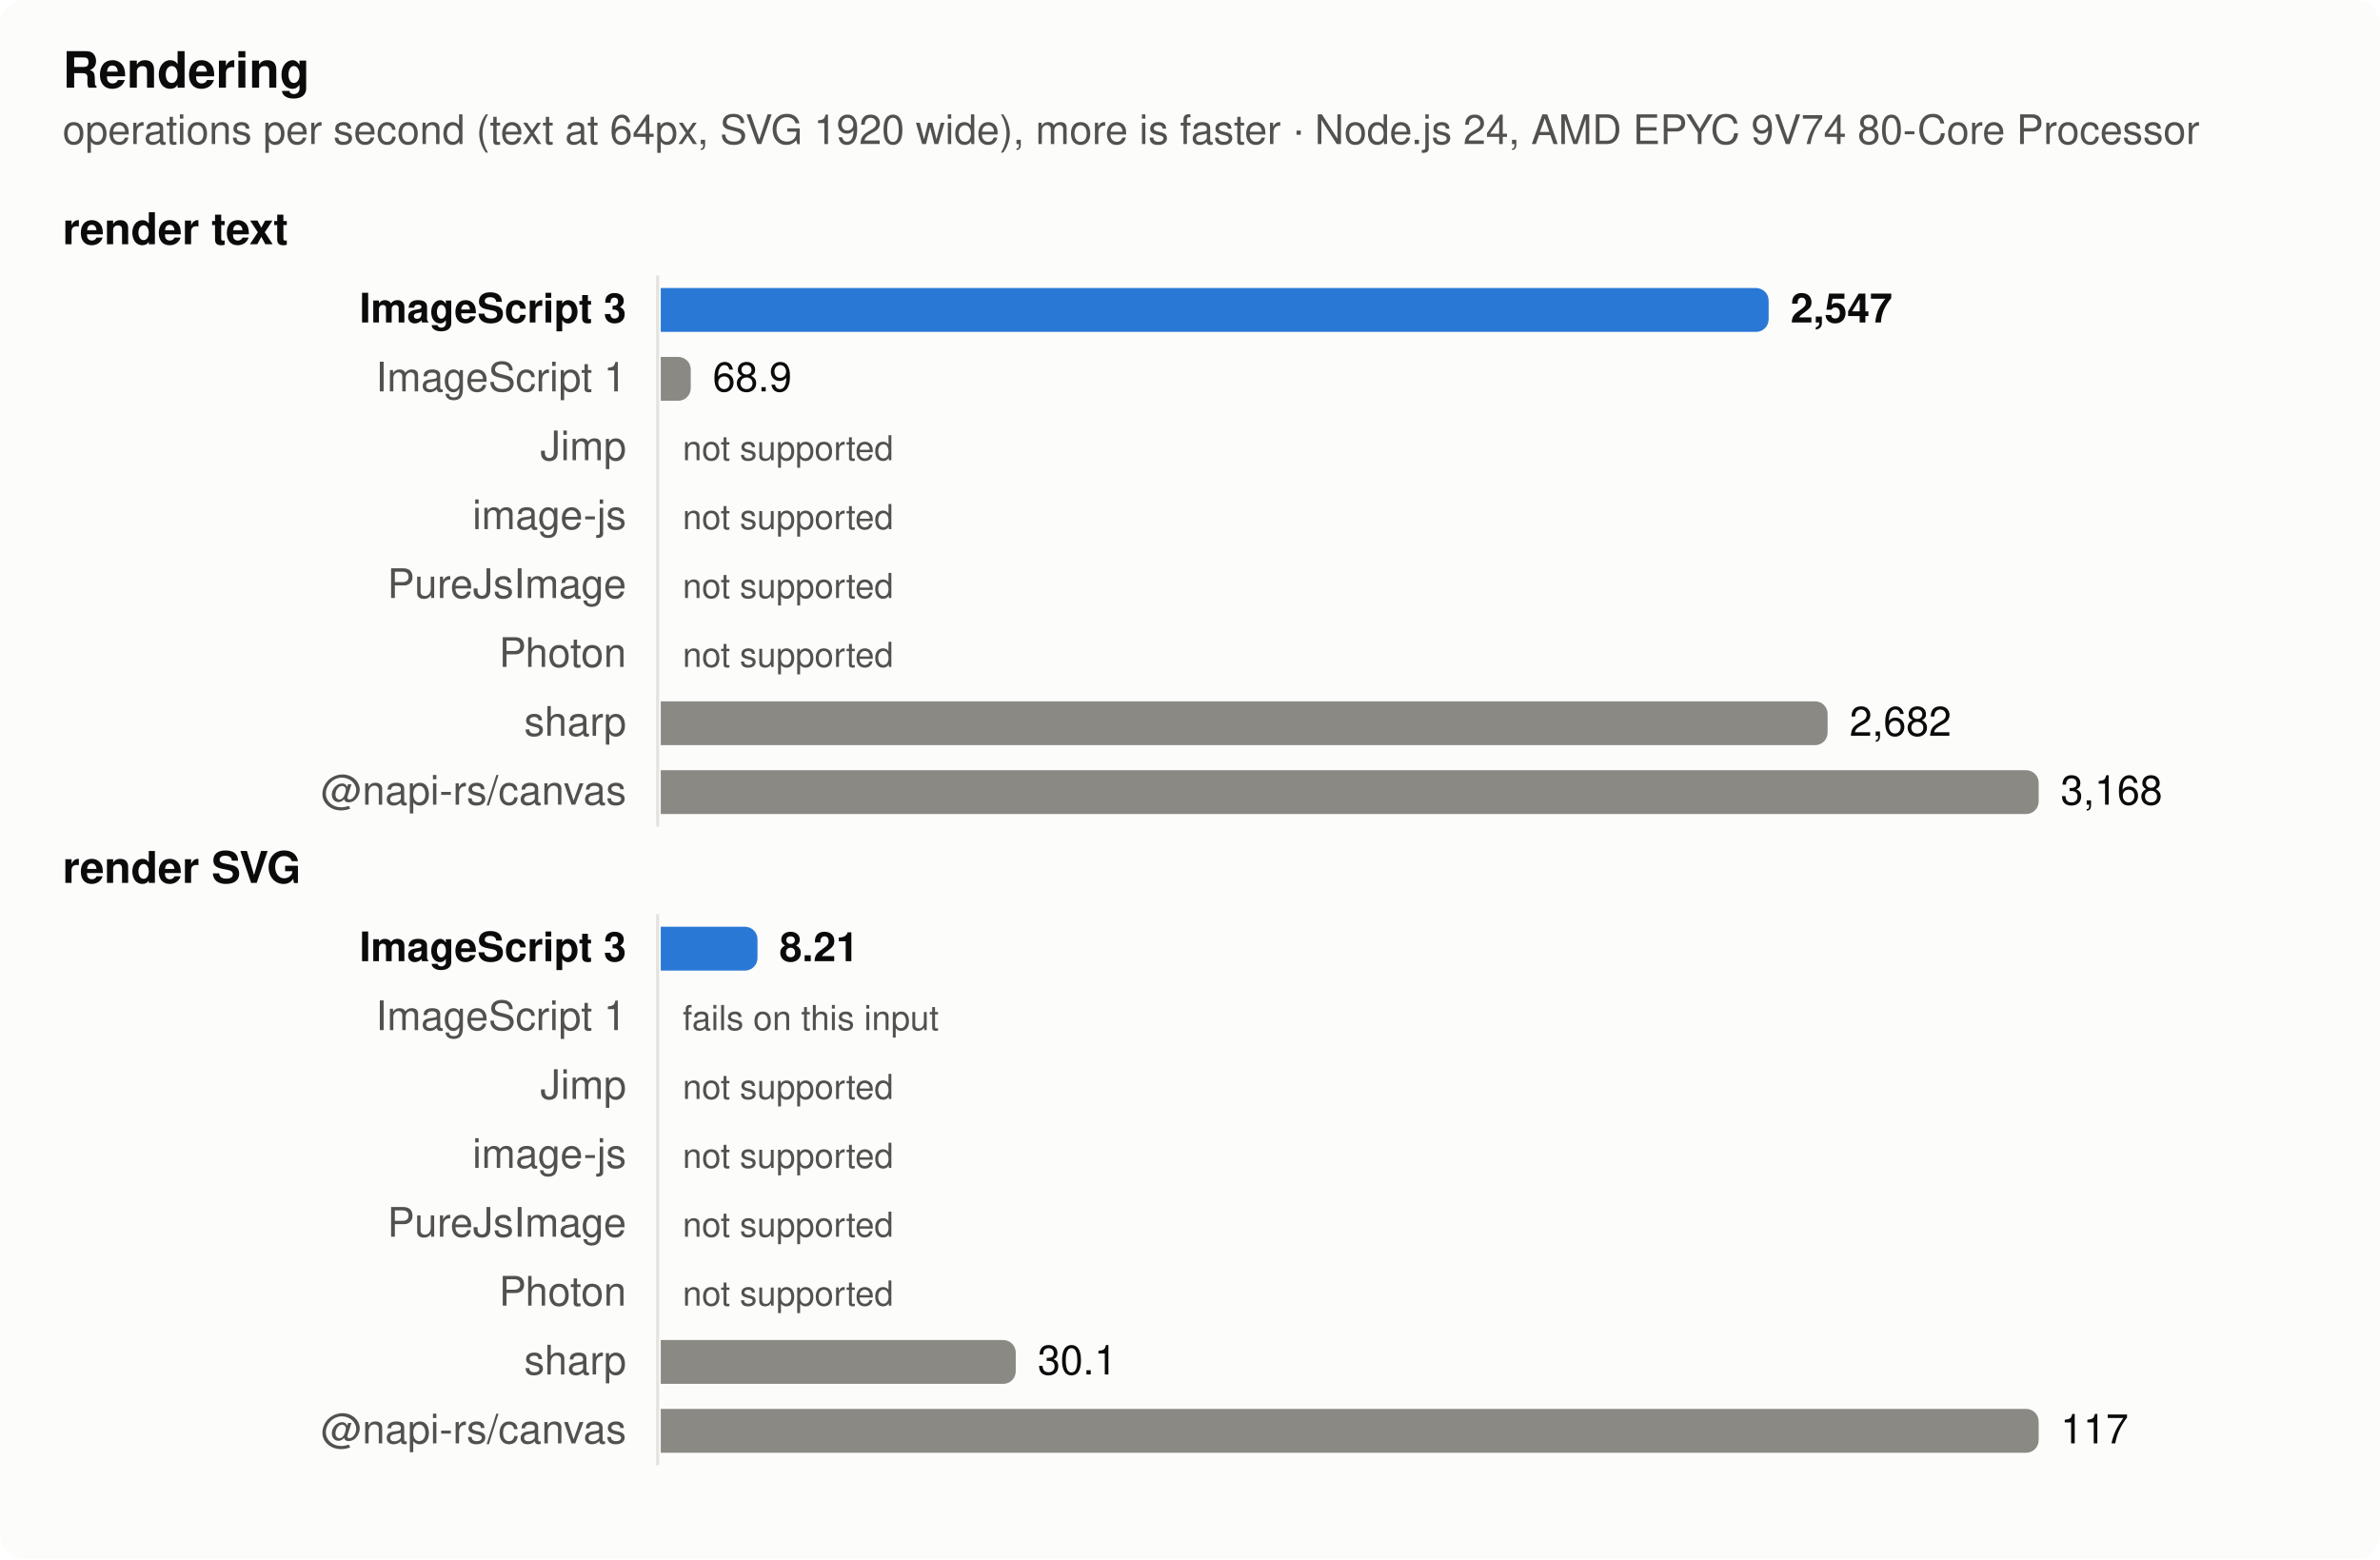
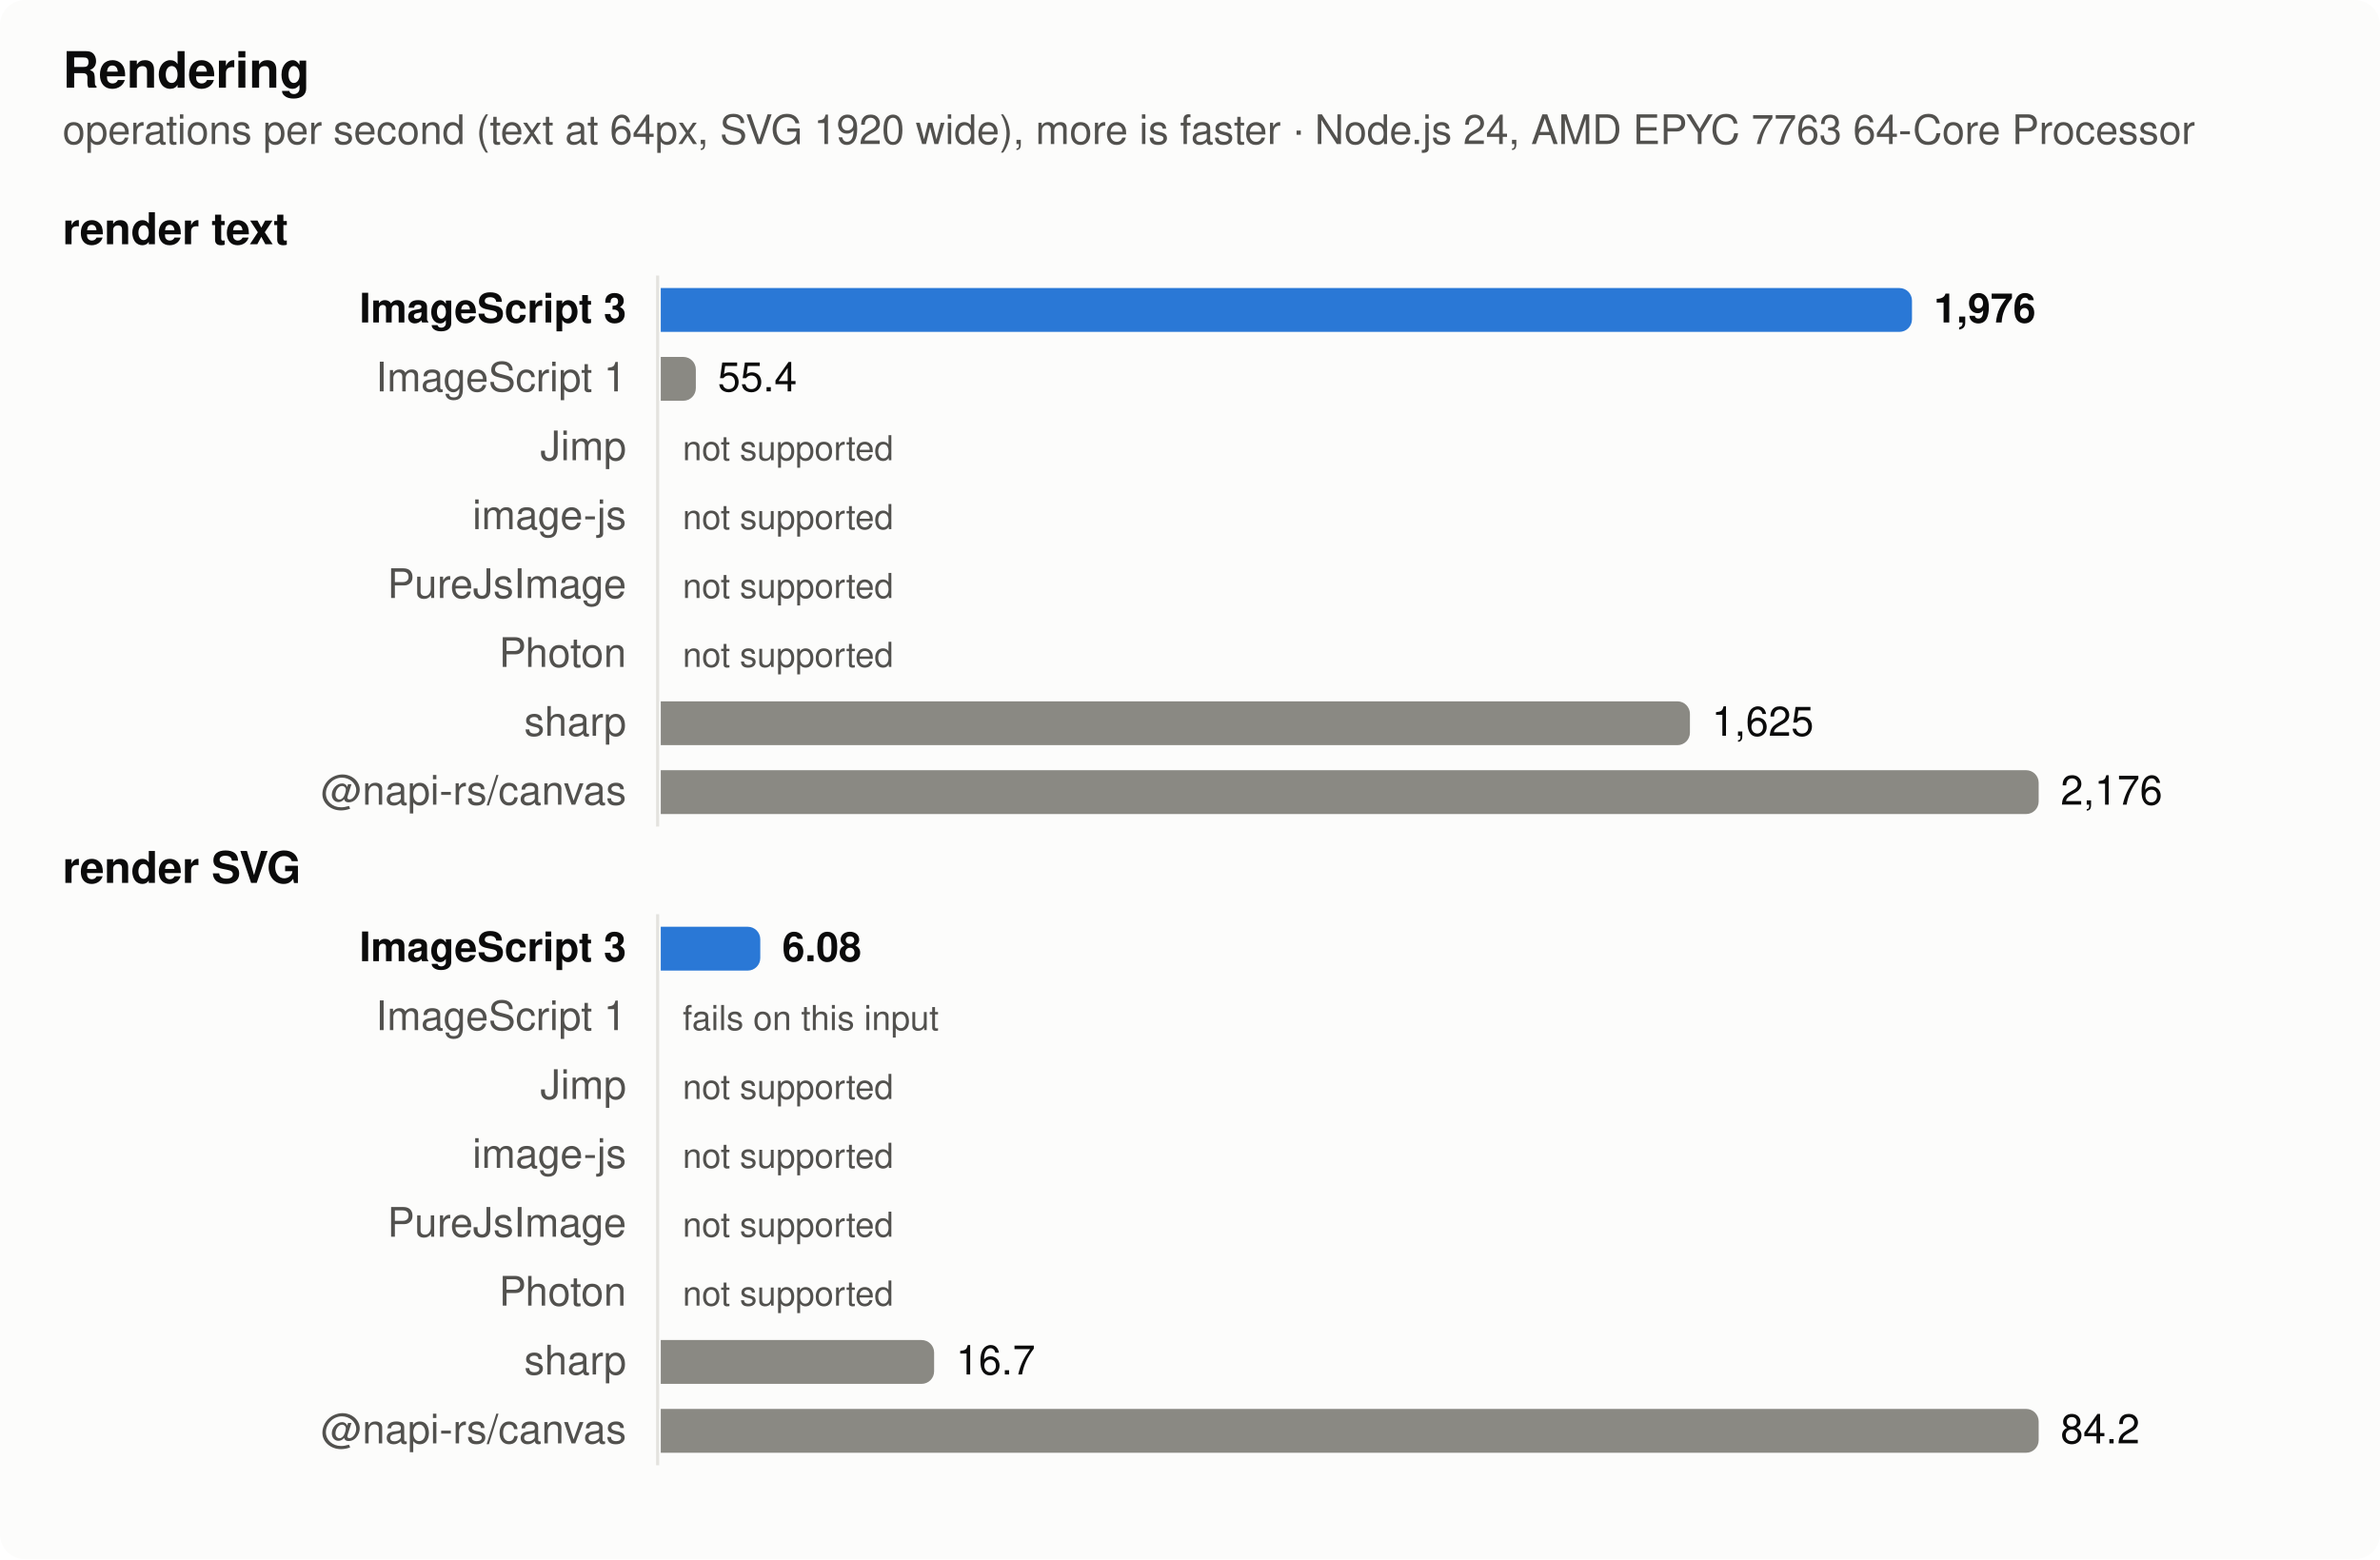
<svg xmlns="http://www.w3.org/2000/svg" width="760" height="498" viewBox="0 0 760 498" role="img" aria-label="Rendering">
  <style>
  .surface { fill: #fcfcfb } .text { fill: #0b0b0b } .muted { fill: #52514e } .grid { stroke: #e4e3df }
  .bar { fill: #8a8983 } .bar.highlight { fill: #2a78d6 }
  @media (prefers-color-scheme: dark) {
    .surface { fill: #1a1a19 } .text { fill: #f0efec } .muted { fill: #c3c2b7 } .grid { stroke: #383835 }
    .bar { fill: #6d6c66 } .bar.highlight { fill: #3987e5 }
  }
  text { font: 13px -apple-system, BlinkMacSystemFont, 'Segoe UI', Helvetica, Arial, sans-serif }
  .title { font-weight: 600; font-size: 14px } .bold { font-weight: 600 } .small { font-size: 11px }</style>
  <rect class="surface" width="760" height="498" rx="8" />
  <text class="text title" x="20" y="28" style="font-size:16px">Rendering</text>
-   <text class="muted" x="20" y="46">operations per second (text at 64px, SVG 1920 wide), more is faster · Node.js 24, AMD EPYC 9V74 80-Core Processor</text>
+   <text class="muted" x="20" y="46">operations per second (text at 64px, SVG 1920 wide), more is faster · Node.js 24, AMD EPYC 7763 64-Core Processor</text>
  <text class="text title" x="20" y="78">render text</text>
  <line class="grid" x1="210" x2="210" y1="88" y2="264" stroke-width="1" />
  <text class="text bold" x="200" y="103" text-anchor="end">ImageScript 3</text>
-   <path class="bar highlight" d="M211,92h349.775a4,4 0 0 1 4,4v6a4,4 0 0 1 -4,4h-349.775z" />
-   <text class="text bold" x="571.775" y="103">2,547</text>
+   <path class="bar highlight" d="M211,92h395.548a4,4 0 0 1 4,4v6a4,4 0 0 1 -4,4h-395.548z" />
+   <text class="text bold" x="617.548" y="103">1,976</text>
  <text class="muted" x="200" y="125" text-anchor="end">ImageScript 1</text>
-   <path class="bar" d="M211,114h5.575a4,4 0 0 1 4,4v6a4,4 0 0 1 -4,4h-5.575z" />
-   <text class="text" x="227.575" y="125">68.9</text>
+   <path class="bar" d="M211,114h7.201a4,4 0 0 1 4,4v6a4,4 0 0 1 -4,4h-7.201z" />
+   <text class="text" x="229.201" y="125">55.4</text>
  <text class="muted" x="200" y="147" text-anchor="end">Jimp</text>
  <text class="muted small" x="218" y="147">not supported</text>
  <text class="muted" x="200" y="169" text-anchor="end">image-js</text>
  <text class="muted small" x="218" y="169">not supported</text>
  <text class="muted" x="200" y="191" text-anchor="end">PureJsImage</text>
  <text class="muted small" x="218" y="191">not supported</text>
  <text class="muted" x="200" y="213" text-anchor="end">Photon</text>
  <text class="muted small" x="218" y="213">not supported</text>
  <text class="muted" x="200" y="235" text-anchor="end">sharp</text>
-   <path class="bar" d="M211,224h368.605a4,4 0 0 1 4,4v6a4,4 0 0 1 -4,4h-368.605z" />
-   <text class="text" x="590.605" y="235">2,682</text>
+   <path class="bar" d="M211,224h324.641a4,4 0 0 1 4,4v6a4,4 0 0 1 -4,4h-324.641z" />
+   <text class="text" x="546.641" y="235">1,625</text>
  <text class="muted" x="200" y="257" text-anchor="end">@napi-rs/canvas</text>
  <path class="bar" d="M211,246h436a4,4 0 0 1 4,4v6a4,4 0 0 1 -4,4h-436z" />
-   <text class="text" x="658" y="257">3,168</text>
+   <text class="text" x="658" y="257">2,176</text>
  <text class="text title" x="20" y="282">render SVG</text>
  <line class="grid" x1="210" x2="210" y1="292" y2="468" stroke-width="1" />
  <text class="text bold" x="200" y="307" text-anchor="end">ImageScript 3</text>
-   <path class="bar highlight" d="M211,296h26.888a4,4 0 0 1 4,4v6a4,4 0 0 1 -4,4h-26.888z" />
-   <text class="text bold" x="248.888" y="307">8.21</text>
+   <path class="bar highlight" d="M211,296h27.78a4,4 0 0 1 4,4v6a4,4 0 0 1 -4,4h-27.78z" />
+   <text class="text bold" x="249.78" y="307">6.08</text>
  <text class="muted" x="200" y="329" text-anchor="end">ImageScript 1</text>
  <text class="muted small" x="218" y="329">fails on this input</text>
  <text class="muted" x="200" y="351" text-anchor="end">Jimp</text>
  <text class="muted small" x="218" y="351">not supported</text>
  <text class="muted" x="200" y="373" text-anchor="end">image-js</text>
  <text class="muted small" x="218" y="373">not supported</text>
  <text class="muted" x="200" y="395" text-anchor="end">PureJsImage</text>
  <text class="muted small" x="218" y="395">not supported</text>
  <text class="muted" x="200" y="417" text-anchor="end">Photon</text>
  <text class="muted small" x="218" y="417">not supported</text>
  <text class="muted" x="200" y="439" text-anchor="end">sharp</text>
-   <path class="bar" d="M211,428h109.358a4,4 0 0 1 4,4v6a4,4 0 0 1 -4,4h-109.358z" />
-   <text class="text" x="331.358" y="439">30.1</text>
+   <path class="bar" d="M211,428h83.289a4,4 0 0 1 4,4v6a4,4 0 0 1 -4,4h-83.289z" />
+   <text class="text" x="305.289" y="439">16.7</text>
  <text class="muted" x="200" y="461" text-anchor="end">@napi-rs/canvas</text>
  <path class="bar" d="M211,450h436a4,4 0 0 1 4,4v6a4,4 0 0 1 -4,4h-436z" />
-   <text class="text" x="658" y="461">117</text>
+   <text class="text" x="658" y="461">84.2</text>
</svg>
